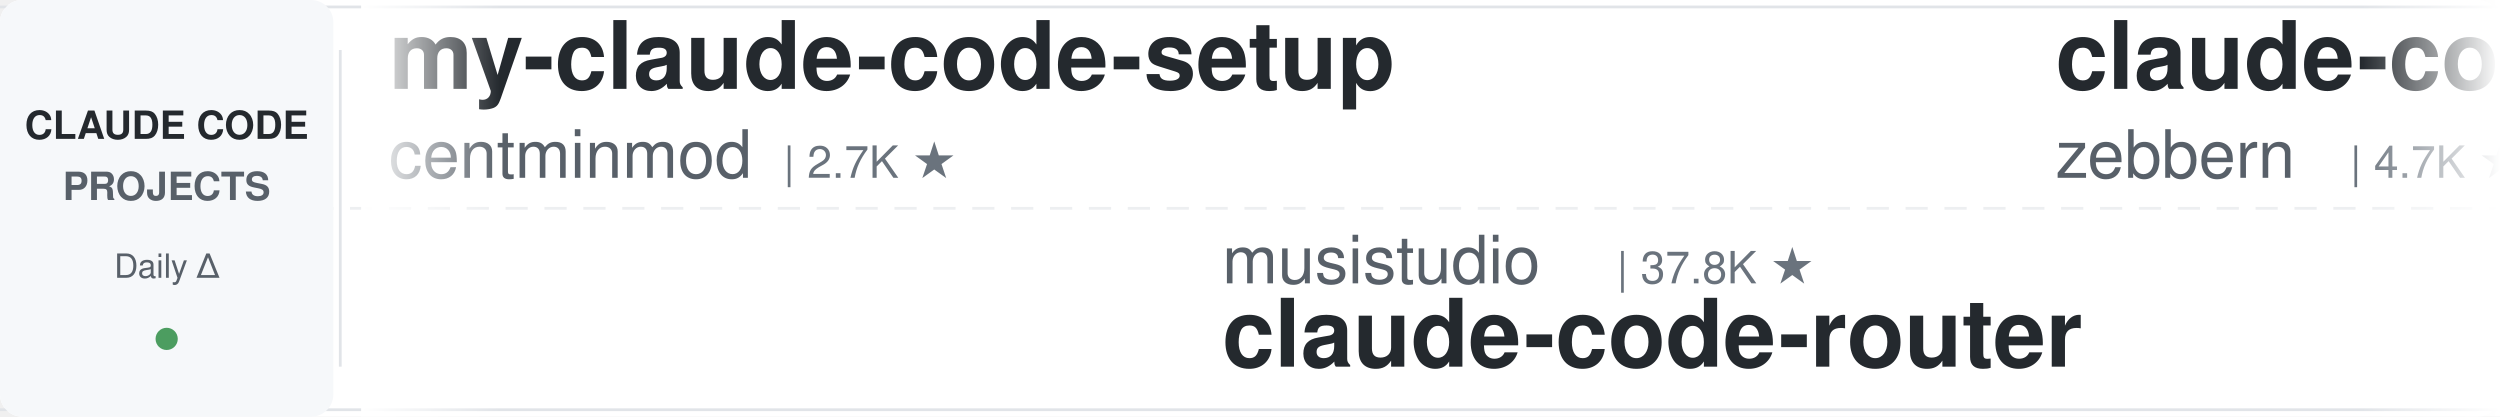
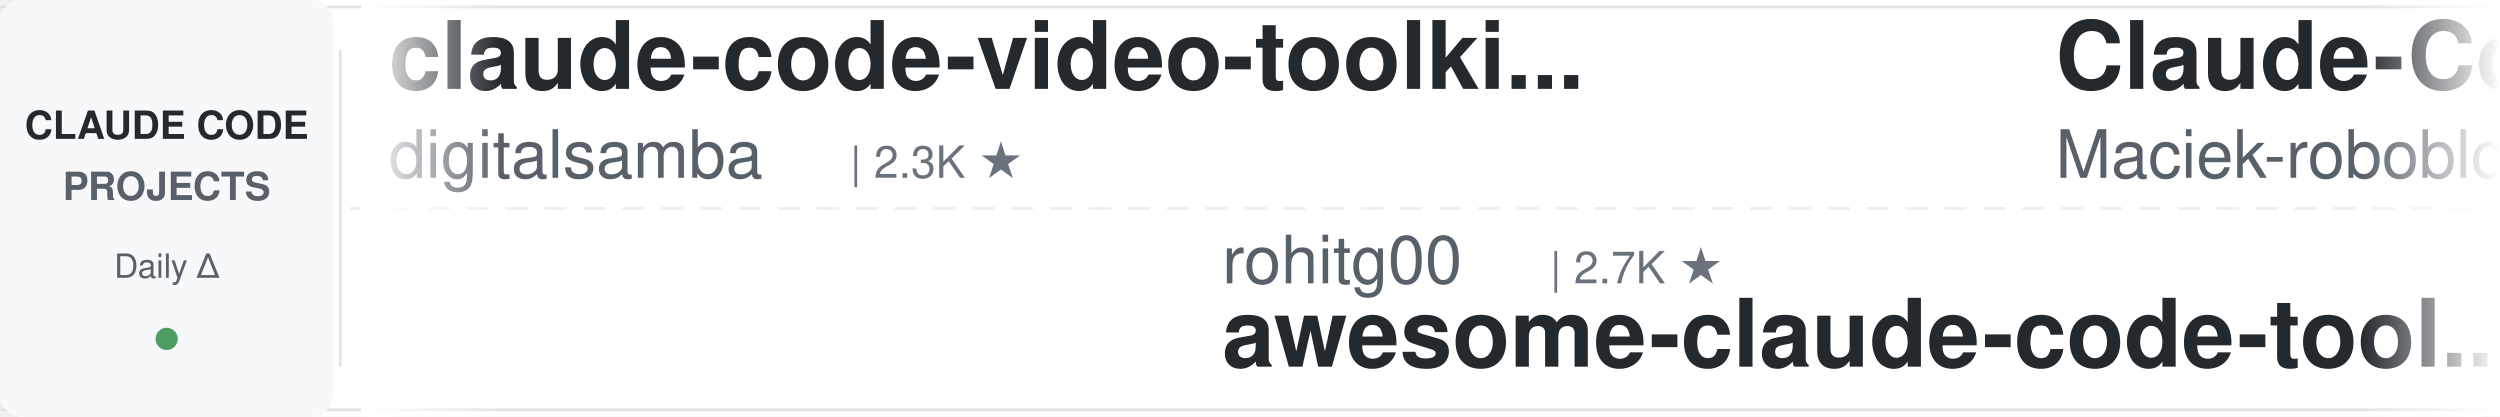
<svg xmlns="http://www.w3.org/2000/svg" width="900" height="150">
  <defs>
    <linearGradient id="leftFade" x1="0%" y1="0%" x2="100%" y2="0%">
      <stop offset="0%" style="stop-color:#ffffff;stop-opacity:1" />
      <stop offset="100%" style="stop-color:#ffffff;stop-opacity:0" />
    </linearGradient>
    <linearGradient id="rightFade" x1="0%" y1="0%" x2="100%" y2="0%">
      <stop offset="0%" style="stop-color:#ffffff;stop-opacity:0" />
      <stop offset="100%" style="stop-color:#ffffff;stop-opacity:1" />
    </linearGradient>
  </defs>
  <rect width="900" height="150" fill="#ffffff" rx="8" />
  <rect x="0" y="2" width="900" height="1" fill="#e1e4e8" />
  <rect x="0" y="147" width="900" height="1" fill="#e1e4e8" />
  <line x1="0" y1="75" x2="900" y2="75" stroke="#e1e4e8" stroke-width="1" stroke-dasharray="8 6" opacity="0.6" />
  <rect x="0" y="0" width="120" height="150" fill="#f6f8fa" rx="8" />
  <text x="60" y="50" font-family="-apple-system, BlinkMacSystemFont, 'Segoe UI', Helvetica, Arial, sans-serif" font-size="14" font-weight="600" fill="#24292e" text-anchor="middle">CLAUDE CODE</text>
  <text x="60" y="72" font-family="-apple-system, BlinkMacSystemFont, 'Segoe UI', Helvetica, Arial, sans-serif" font-size="14" font-weight="600" fill="#586069" text-anchor="middle">PROJECTS</text>
  <text x="60" y="100" font-family="-apple-system, BlinkMacSystemFont, 'Segoe UI', Helvetica, Arial, sans-serif" font-size="12" font-weight="500" fill="#586069" text-anchor="middle">Daily Δ</text>
  <circle cx="60" cy="122" r="4" fill="#22863a" opacity="0.8" />
  <rect x="122" y="18" width="1" height="114" fill="#e1e4e8" />
  <clipPath id="tickerClip">
    <rect x="130" y="0" width="770" height="150" />
  </clipPath>
  <g clip-path="url(#tickerClip)">
    <g id="tickerItems">
      <animateTransform attributeName="transform" attributeType="XML" type="translate" from="0 0" to="-3000 0" dur="54s" repeatCount="indefinite" />
      <g transform="translate(0, 0)">
-         <text x="140" y="32" font-family="-apple-system, BlinkMacSystemFont, 'Segoe UI', Helvetica, Arial, sans-serif" font-size="34" font-weight="600" fill="#24292e">my-claude-code-setup</text>
-         <text x="140" y="64" font-family="-apple-system, BlinkMacSystemFont, 'Segoe UI', Helvetica, Arial, sans-serif" font-size="24" font-weight="400" fill="#586069">centminmod</text>
-         <text x="282" y="64" font-family="-apple-system, BlinkMacSystemFont, 'Segoe UI', Helvetica, Arial, sans-serif" font-size="16" font-weight="500" fill="#6a737d">| 2.7K ★</text>
+         <text x="140" y="32" font-family="-apple-system, BlinkMacSystemFont, 'Segoe UI', Helvetica, Arial, sans-serif" font-size="34" font-weight="600" fill="#24292e">claude-code-video-toolki...</text>
+         <text x="140" y="64" font-family="-apple-system, BlinkMacSystemFont, 'Segoe UI', Helvetica, Arial, sans-serif" font-size="24" font-weight="400" fill="#586069">digitalsamba</text>
+         <text x="306" y="64" font-family="-apple-system, BlinkMacSystemFont, 'Segoe UI', Helvetica, Arial, sans-serif" font-size="16" font-weight="500" fill="#6a737d">| 2.3K ★</text>
      </g>
      <g transform="translate(300, 0)">
-         <text x="140" y="102" font-family="-apple-system, BlinkMacSystemFont, 'Segoe UI', Helvetica, Arial, sans-serif" font-size="24" font-weight="400" fill="#586069">musistudio</text>
-         <text x="282" y="102" font-family="-apple-system, BlinkMacSystemFont, 'Segoe UI', Helvetica, Arial, sans-serif" font-size="16" font-weight="500" fill="#6a737d">| 37.8K ★</text>
-         <text x="140" y="132" font-family="-apple-system, BlinkMacSystemFont, 'Segoe UI', Helvetica, Arial, sans-serif" font-size="34" font-weight="600" fill="#24292e">claude-code-router</text>
+         <text x="140" y="102" font-family="-apple-system, BlinkMacSystemFont, 'Segoe UI', Helvetica, Arial, sans-serif" font-size="24" font-weight="400" fill="#586069">rohitg00</text>
+         <text x="258" y="102" font-family="-apple-system, BlinkMacSystemFont, 'Segoe UI', Helvetica, Arial, sans-serif" font-size="16" font-weight="500" fill="#6a737d">| 2.7K ★</text>
+         <text x="140" y="132" font-family="-apple-system, BlinkMacSystemFont, 'Segoe UI', Helvetica, Arial, sans-serif" font-size="34" font-weight="600" fill="#24292e">awesome-claude-code-tool...</text>
      </g>
      <g transform="translate(600, 0)">
-         <text x="140" y="32" font-family="-apple-system, BlinkMacSystemFont, 'Segoe UI', Helvetica, Arial, sans-serif" font-size="34" font-weight="600" fill="#24292e">claude-code-guide</text>
-         <text x="140" y="64" font-family="-apple-system, BlinkMacSystemFont, 'Segoe UI', Helvetica, Arial, sans-serif" font-size="24" font-weight="400" fill="#586069">zebbern</text>
-         <text x="246" y="64" font-family="-apple-system, BlinkMacSystemFont, 'Segoe UI', Helvetica, Arial, sans-serif" font-size="16" font-weight="500" fill="#6a737d">| 4.7K ★</text>
+         <text x="140" y="32" font-family="-apple-system, BlinkMacSystemFont, 'Segoe UI', Helvetica, Arial, sans-serif" font-size="34" font-weight="600" fill="#24292e">Claude-Code-Usage-Monito...</text>
+         <text x="140" y="64" font-family="-apple-system, BlinkMacSystemFont, 'Segoe UI', Helvetica, Arial, sans-serif" font-size="24" font-weight="400" fill="#586069">Maciek-roboblog</text>
+         <text x="342" y="64" font-family="-apple-system, BlinkMacSystemFont, 'Segoe UI', Helvetica, Arial, sans-serif" font-size="16" font-weight="500" fill="#6a737d">| 8.7K ★</text>
      </g>
      <g transform="translate(900, 0)">
-         <text x="140" y="102" font-family="-apple-system, BlinkMacSystemFont, 'Segoe UI', Helvetica, Arial, sans-serif" font-size="24" font-weight="400" fill="#586069">JrCx7scC</text>
-         <text x="258" y="102" font-family="-apple-system, BlinkMacSystemFont, 'Segoe UI', Helvetica, Arial, sans-serif" font-size="16" font-weight="500" fill="#6a737d">| 376 ★</text>
-         <text x="140" y="132" font-family="-apple-system, BlinkMacSystemFont, 'Segoe UI', Helvetica, Arial, sans-serif" font-size="34" font-weight="600" fill="#24292e">claude-code-source</text>
+         <text x="140" y="102" font-family="-apple-system, BlinkMacSystemFont, 'Segoe UI', Helvetica, Arial, sans-serif" font-size="24" font-weight="400" fill="#586069">overwirehq</text>
+         <text x="282" y="102" font-family="-apple-system, BlinkMacSystemFont, 'Segoe UI', Helvetica, Arial, sans-serif" font-size="16" font-weight="500" fill="#6a737d">| 2.8K ★</text>
+         <text x="140" y="132" font-family="-apple-system, BlinkMacSystemFont, 'Segoe UI', Helvetica, Arial, sans-serif" font-size="34" font-weight="600" fill="#24292e">claude-code-telegram</text>
      </g>
      <g transform="translate(1200, 0)">
-         <text x="140" y="32" font-family="-apple-system, BlinkMacSystemFont, 'Segoe UI', Helvetica, Arial, sans-serif" font-size="34" font-weight="600" fill="#24292e">claude-code-infrastructu...</text>
-         <text x="140" y="64" font-family="-apple-system, BlinkMacSystemFont, 'Segoe UI', Helvetica, Arial, sans-serif" font-size="24" font-weight="400" fill="#586069">diet103</text>
-         <text x="246" y="64" font-family="-apple-system, BlinkMacSystemFont, 'Segoe UI', Helvetica, Arial, sans-serif" font-size="16" font-weight="500" fill="#6a737d">| 10.0K ★</text>
+         <text x="140" y="32" font-family="-apple-system, BlinkMacSystemFont, 'Segoe UI', Helvetica, Arial, sans-serif" font-size="34" font-weight="600" fill="#24292e">Dive-into-Claude-Code</text>
+         <text x="140" y="64" font-family="-apple-system, BlinkMacSystemFont, 'Segoe UI', Helvetica, Arial, sans-serif" font-size="24" font-weight="400" fill="#586069">VILA-Lab</text>
+         <text x="258" y="64" font-family="-apple-system, BlinkMacSystemFont, 'Segoe UI', Helvetica, Arial, sans-serif" font-size="16" font-weight="500" fill="#6a737d">| 2.2K ★</text>
      </g>
      <g transform="translate(1500, 0)">
-         <text x="140" y="102" font-family="-apple-system, BlinkMacSystemFont, 'Segoe UI', Helvetica, Arial, sans-serif" font-size="24" font-weight="400" fill="#586069">FlorianBruniaux</text>
-         <text x="342" y="102" font-family="-apple-system, BlinkMacSystemFont, 'Segoe UI', Helvetica, Arial, sans-serif" font-size="16" font-weight="500" fill="#6a737d">| 6.2K ★</text>
-         <text x="140" y="132" font-family="-apple-system, BlinkMacSystemFont, 'Segoe UI', Helvetica, Arial, sans-serif" font-size="34" font-weight="600" fill="#24292e">claude-code-ultimate-gui...</text>
+         <text x="140" y="102" font-family="-apple-system, BlinkMacSystemFont, 'Segoe UI', Helvetica, Arial, sans-serif" font-size="24" font-weight="400" fill="#586069">OneRedOak</text>
+         <text x="270" y="102" font-family="-apple-system, BlinkMacSystemFont, 'Segoe UI', Helvetica, Arial, sans-serif" font-size="16" font-weight="500" fill="#6a737d">| 3.9K ★</text>
+         <text x="140" y="132" font-family="-apple-system, BlinkMacSystemFont, 'Segoe UI', Helvetica, Arial, sans-serif" font-size="34" font-weight="600" fill="#24292e">claude-code-workflows</text>
      </g>
      <g transform="translate(1800, 0)">
-         <text x="140" y="32" font-family="-apple-system, BlinkMacSystemFont, 'Segoe UI', Helvetica, Arial, sans-serif" font-size="34" font-weight="600" fill="#24292e">free-claude-code</text>
-         <text x="140" y="64" font-family="-apple-system, BlinkMacSystemFont, 'Segoe UI', Helvetica, Arial, sans-serif" font-size="24" font-weight="400" fill="#586069">Alishahryar1</text>
-         <text x="306" y="64" font-family="-apple-system, BlinkMacSystemFont, 'Segoe UI', Helvetica, Arial, sans-serif" font-size="16" font-weight="500" fill="#6a737d">| 62.1K ★</text>
+         <text x="140" y="32" font-family="-apple-system, BlinkMacSystemFont, 'Segoe UI', Helvetica, Arial, sans-serif" font-size="34" font-weight="600" fill="#24292e">claude-code-source</text>
+         <text x="140" y="64" font-family="-apple-system, BlinkMacSystemFont, 'Segoe UI', Helvetica, Arial, sans-serif" font-size="24" font-weight="400" fill="#586069">AprilNEA</text>
+         <text x="258" y="64" font-family="-apple-system, BlinkMacSystemFont, 'Segoe UI', Helvetica, Arial, sans-serif" font-size="16" font-weight="500" fill="#6a737d">| 394 ★</text>
      </g>
      <g transform="translate(2100, 0)">
-         <text x="140" y="102" font-family="-apple-system, BlinkMacSystemFont, 'Segoe UI', Helvetica, Arial, sans-serif" font-size="24" font-weight="400" fill="#586069">nicedreamzapp</text>
-         <text x="318" y="102" font-family="-apple-system, BlinkMacSystemFont, 'Segoe UI', Helvetica, Arial, sans-serif" font-size="16" font-weight="500" fill="#6a737d">| 3.4K ★</text>
-         <text x="140" y="132" font-family="-apple-system, BlinkMacSystemFont, 'Segoe UI', Helvetica, Arial, sans-serif" font-size="34" font-weight="600" fill="#24292e">claude-code-local</text>
+         <text x="140" y="102" font-family="-apple-system, BlinkMacSystemFont, 'Segoe UI', Helvetica, Arial, sans-serif" font-size="24" font-weight="400" fill="#586069">anthropics</text>
+         <text x="282" y="102" font-family="-apple-system, BlinkMacSystemFont, 'Segoe UI', Helvetica, Arial, sans-serif" font-size="16" font-weight="500" fill="#6a737d">| 1.0K ★</text>
+         <text x="140" y="132" font-family="-apple-system, BlinkMacSystemFont, 'Segoe UI', Helvetica, Arial, sans-serif" font-size="34" font-weight="600" fill="#24292e">claude-code-base-action</text>
      </g>
      <g transform="translate(2400, 0)">
-         <text x="140" y="32" font-family="-apple-system, BlinkMacSystemFont, 'Segoe UI', Helvetica, Arial, sans-serif" font-size="34" font-weight="600" fill="#24292e">claude-code-analysis</text>
-         <text x="140" y="64" font-family="-apple-system, BlinkMacSystemFont, 'Segoe UI', Helvetica, Arial, sans-serif" font-size="24" font-weight="400" fill="#586069">liuup</text>
-         <text x="222" y="64" font-family="-apple-system, BlinkMacSystemFont, 'Segoe UI', Helvetica, Arial, sans-serif" font-size="16" font-weight="500" fill="#6a737d">| 4.0K ★</text>
+         <text x="140" y="32" font-family="-apple-system, BlinkMacSystemFont, 'Segoe UI', Helvetica, Arial, sans-serif" font-size="34" font-weight="600" fill="#24292e">claude-code-hub</text>
+         <text x="140" y="64" font-family="-apple-system, BlinkMacSystemFont, 'Segoe UI', Helvetica, Arial, sans-serif" font-size="24" font-weight="400" fill="#586069">ding113</text>
+         <text x="246" y="64" font-family="-apple-system, BlinkMacSystemFont, 'Segoe UI', Helvetica, Arial, sans-serif" font-size="16" font-weight="500" fill="#6a737d">| 3.4K ★</text>
      </g>
      <g transform="translate(2700, 0)">
-         <text x="140" y="102" font-family="-apple-system, BlinkMacSystemFont, 'Segoe UI', Helvetica, Arial, sans-serif" font-size="24" font-weight="400" fill="#586069">Yeachan-Heo</text>
-         <text x="294" y="102" font-family="-apple-system, BlinkMacSystemFont, 'Segoe UI', Helvetica, Arial, sans-serif" font-size="16" font-weight="500" fill="#6a737d">| 40.1K ★</text>
-         <text x="140" y="132" font-family="-apple-system, BlinkMacSystemFont, 'Segoe UI', Helvetica, Arial, sans-serif" font-size="34" font-weight="600" fill="#24292e">oh-my-claudecode</text>
+         <text x="140" y="102" font-family="-apple-system, BlinkMacSystemFont, 'Segoe UI', Helvetica, Arial, sans-serif" font-size="24" font-weight="400" fill="#586069">https-deeplearning-ai</text>
+         <text x="414" y="102" font-family="-apple-system, BlinkMacSystemFont, 'Segoe UI', Helvetica, Arial, sans-serif" font-size="16" font-weight="500" fill="#6a737d">| 558 ★</text>
+         <text x="140" y="132" font-family="-apple-system, BlinkMacSystemFont, 'Segoe UI', Helvetica, Arial, sans-serif" font-size="34" font-weight="600" fill="#24292e">sc-claude-code-files</text>
      </g>
      <g transform="translate(3000, 0)">
-         <text x="140" y="32" font-family="-apple-system, BlinkMacSystemFont, 'Segoe UI', Helvetica, Arial, sans-serif" font-size="34" font-weight="600" fill="#24292e">my-claude-code-setup</text>
-         <text x="140" y="64" font-family="-apple-system, BlinkMacSystemFont, 'Segoe UI', Helvetica, Arial, sans-serif" font-size="24" font-weight="400" fill="#586069">centminmod</text>
-         <text x="282" y="64" font-family="-apple-system, BlinkMacSystemFont, 'Segoe UI', Helvetica, Arial, sans-serif" font-size="16" font-weight="500" fill="#6a737d">| 2.7K ★</text>
+         <text x="140" y="32" font-family="-apple-system, BlinkMacSystemFont, 'Segoe UI', Helvetica, Arial, sans-serif" font-size="34" font-weight="600" fill="#24292e">claude-code-video-toolki...</text>
+         <text x="140" y="64" font-family="-apple-system, BlinkMacSystemFont, 'Segoe UI', Helvetica, Arial, sans-serif" font-size="24" font-weight="400" fill="#586069">digitalsamba</text>
+         <text x="306" y="64" font-family="-apple-system, BlinkMacSystemFont, 'Segoe UI', Helvetica, Arial, sans-serif" font-size="16" font-weight="500" fill="#6a737d">| 2.3K ★</text>
      </g>
      <g transform="translate(3300, 0)">
-         <text x="140" y="102" font-family="-apple-system, BlinkMacSystemFont, 'Segoe UI', Helvetica, Arial, sans-serif" font-size="24" font-weight="400" fill="#586069">musistudio</text>
-         <text x="282" y="102" font-family="-apple-system, BlinkMacSystemFont, 'Segoe UI', Helvetica, Arial, sans-serif" font-size="16" font-weight="500" fill="#6a737d">| 37.8K ★</text>
-         <text x="140" y="132" font-family="-apple-system, BlinkMacSystemFont, 'Segoe UI', Helvetica, Arial, sans-serif" font-size="34" font-weight="600" fill="#24292e">claude-code-router</text>
+         <text x="140" y="102" font-family="-apple-system, BlinkMacSystemFont, 'Segoe UI', Helvetica, Arial, sans-serif" font-size="24" font-weight="400" fill="#586069">rohitg00</text>
+         <text x="258" y="102" font-family="-apple-system, BlinkMacSystemFont, 'Segoe UI', Helvetica, Arial, sans-serif" font-size="16" font-weight="500" fill="#6a737d">| 2.7K ★</text>
+         <text x="140" y="132" font-family="-apple-system, BlinkMacSystemFont, 'Segoe UI', Helvetica, Arial, sans-serif" font-size="34" font-weight="600" fill="#24292e">awesome-claude-code-tool...</text>
      </g>
      <g transform="translate(3600, 0)">
-         <text x="140" y="32" font-family="-apple-system, BlinkMacSystemFont, 'Segoe UI', Helvetica, Arial, sans-serif" font-size="34" font-weight="600" fill="#24292e">claude-code-guide</text>
-         <text x="140" y="64" font-family="-apple-system, BlinkMacSystemFont, 'Segoe UI', Helvetica, Arial, sans-serif" font-size="24" font-weight="400" fill="#586069">zebbern</text>
-         <text x="246" y="64" font-family="-apple-system, BlinkMacSystemFont, 'Segoe UI', Helvetica, Arial, sans-serif" font-size="16" font-weight="500" fill="#6a737d">| 4.7K ★</text>
+         <text x="140" y="32" font-family="-apple-system, BlinkMacSystemFont, 'Segoe UI', Helvetica, Arial, sans-serif" font-size="34" font-weight="600" fill="#24292e">Claude-Code-Usage-Monito...</text>
+         <text x="140" y="64" font-family="-apple-system, BlinkMacSystemFont, 'Segoe UI', Helvetica, Arial, sans-serif" font-size="24" font-weight="400" fill="#586069">Maciek-roboblog</text>
+         <text x="342" y="64" font-family="-apple-system, BlinkMacSystemFont, 'Segoe UI', Helvetica, Arial, sans-serif" font-size="16" font-weight="500" fill="#6a737d">| 8.7K ★</text>
      </g>
      <g transform="translate(3900, 0)">
-         <text x="140" y="102" font-family="-apple-system, BlinkMacSystemFont, 'Segoe UI', Helvetica, Arial, sans-serif" font-size="24" font-weight="400" fill="#586069">JrCx7scC</text>
-         <text x="258" y="102" font-family="-apple-system, BlinkMacSystemFont, 'Segoe UI', Helvetica, Arial, sans-serif" font-size="16" font-weight="500" fill="#6a737d">| 376 ★</text>
-         <text x="140" y="132" font-family="-apple-system, BlinkMacSystemFont, 'Segoe UI', Helvetica, Arial, sans-serif" font-size="34" font-weight="600" fill="#24292e">claude-code-source</text>
+         <text x="140" y="102" font-family="-apple-system, BlinkMacSystemFont, 'Segoe UI', Helvetica, Arial, sans-serif" font-size="24" font-weight="400" fill="#586069">overwirehq</text>
+         <text x="282" y="102" font-family="-apple-system, BlinkMacSystemFont, 'Segoe UI', Helvetica, Arial, sans-serif" font-size="16" font-weight="500" fill="#6a737d">| 2.8K ★</text>
+         <text x="140" y="132" font-family="-apple-system, BlinkMacSystemFont, 'Segoe UI', Helvetica, Arial, sans-serif" font-size="34" font-weight="600" fill="#24292e">claude-code-telegram</text>
      </g>
    </g>
  </g>
  <rect x="130" y="0" width="50" height="150" fill="url(#leftFade)" />
  <rect x="850" y="0" width="50" height="150" fill="url(#rightFade)" />
</svg>
